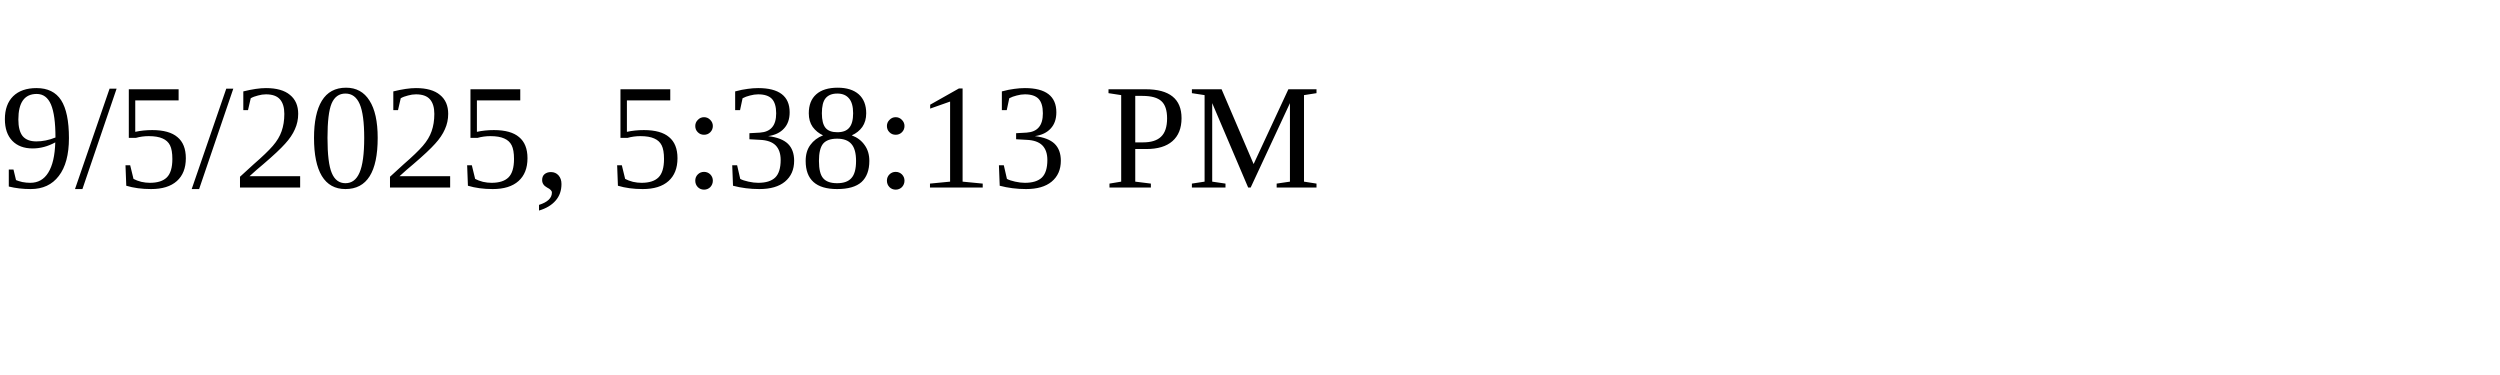
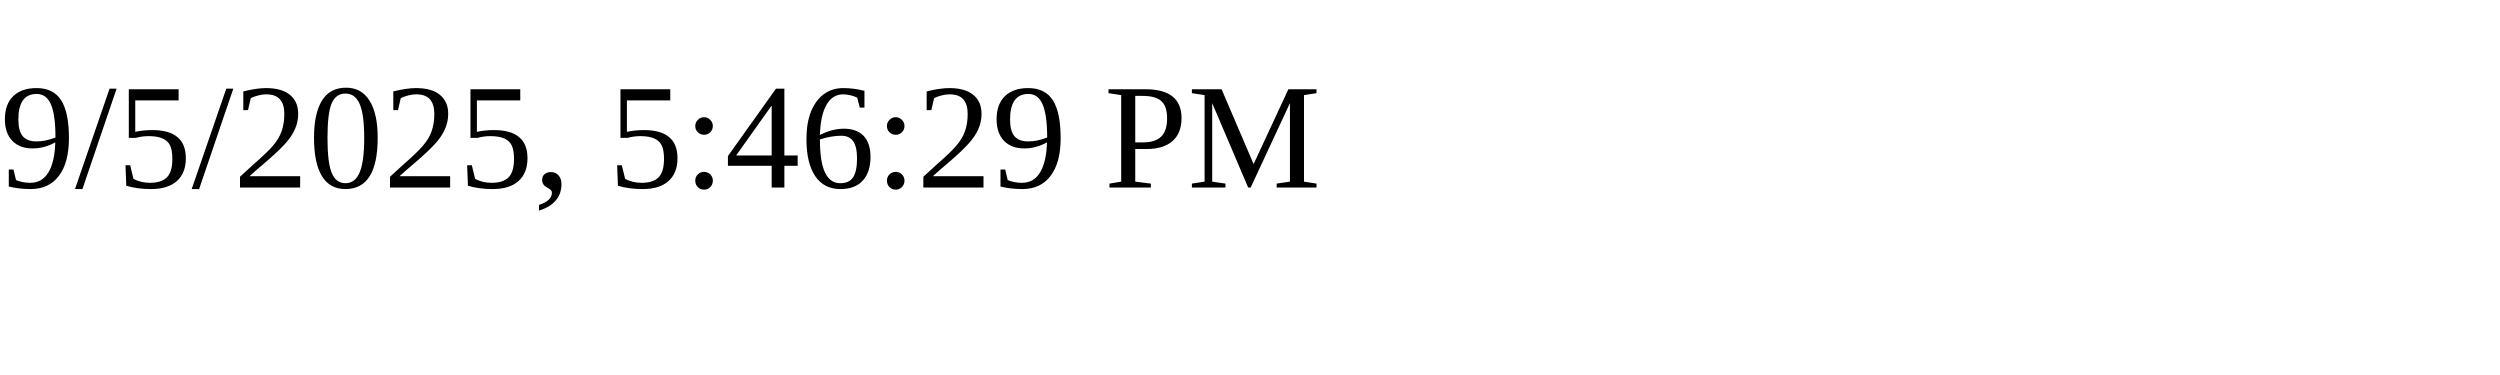
<svg xmlns="http://www.w3.org/2000/svg" height="30" width="200">
-   <text x="0" y="15">9/5/2025, 5:38:13 PM</text>
+   <text x="0" y="15">9/5/2025, 5:46:29 PM</text>
</svg>
